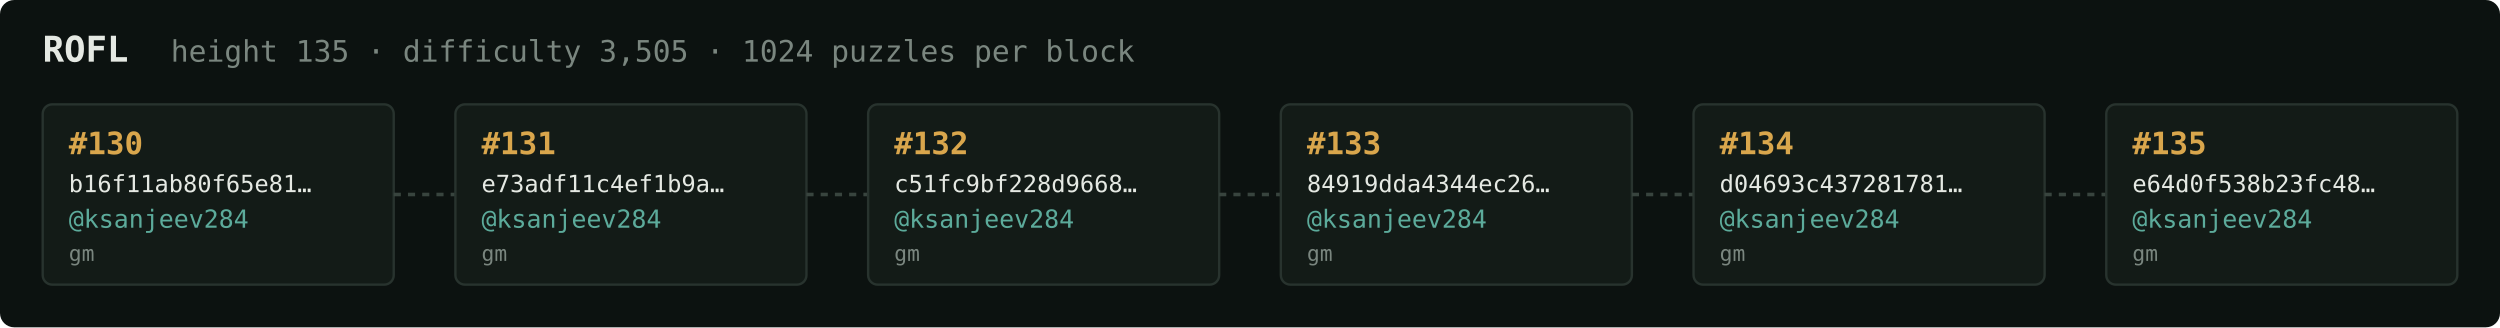
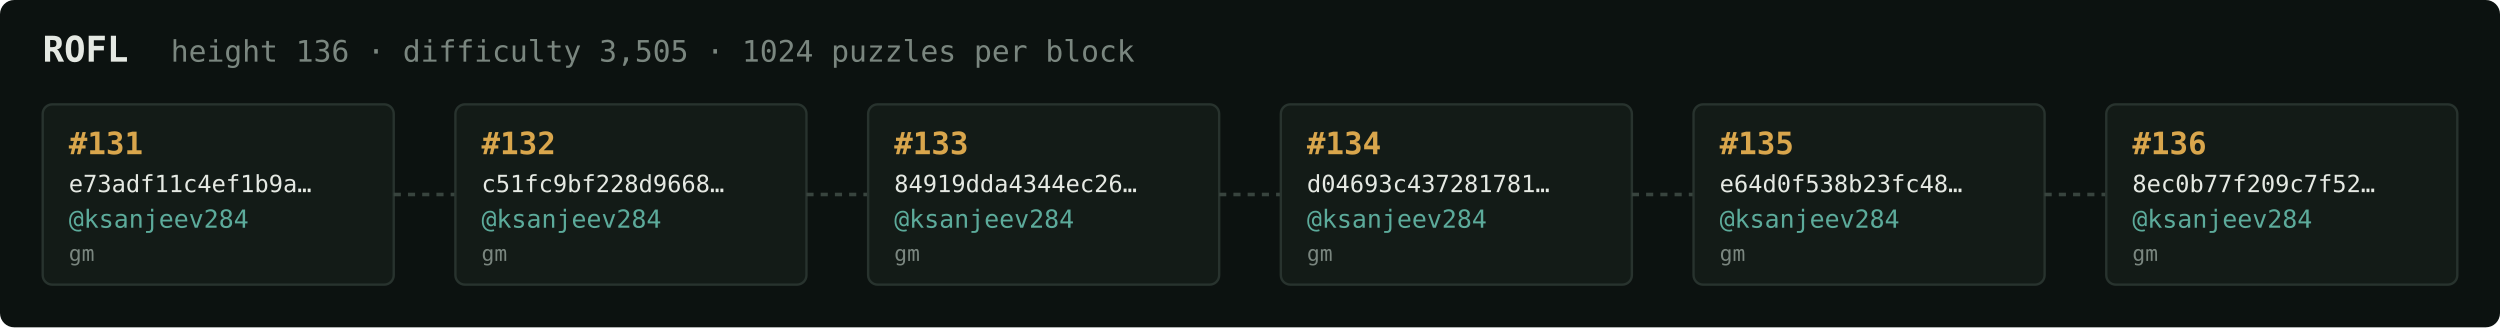
<svg xmlns="http://www.w3.org/2000/svg" width="1054" height="138" viewBox="0 0 1054 138" font-family="ui-monospace,SFMono-Regular,Menlo,monospace">
  <rect fill="#0c1210" width="1054" height="138" rx="6" />
  <text x="18" y="26" fill="#e5e9e3" font-size="15" font-weight="700">ROFL</text>
-   <text x="72" y="26" fill="#7a867f" font-size="12.5">height 135 · difficulty 3,505 · 1024 puzzles per block</text>
+   <text x="72" y="26" fill="#7a867f" font-size="12.5">height 136 · difficulty 3,505 · 1024 puzzles per block</text>
  <rect x="18" y="44" width="148" height="76" rx="4" fill="#131b17" stroke="#28332e" stroke-width="1" />
-   <text x="29" y="65" fill="#d9a64c" font-size="13" font-weight="700">#130</text>
-   <text x="29" y="81" fill="#e5e9e3" font-size="10">b16f11ab80f65e81…</text>
+   <text x="29" y="65" fill="#d9a64c" font-size="13" font-weight="700">#131</text>
+   <text x="29" y="81" fill="#e5e9e3" font-size="10">e73adf11c4ef1b9a…</text>
  <text x="29" y="96" fill="#5cab9b" font-size="10.5">@ksanjeev284</text>
  <text x="29" y="110" fill="#7a867f" font-size="9">gm</text>
  <line x1="166" y1="82.0" x2="192" y2="82.0" stroke="#38443e" stroke-width="1.5" stroke-dasharray="3 3" />
  <rect x="192" y="44" width="148" height="76" rx="4" fill="#131b17" stroke="#28332e" stroke-width="1" />
-   <text x="203" y="65" fill="#d9a64c" font-size="13" font-weight="700">#131</text>
-   <text x="203" y="81" fill="#e5e9e3" font-size="10">e73adf11c4ef1b9a…</text>
+   <text x="203" y="65" fill="#d9a64c" font-size="13" font-weight="700">#132</text>
+   <text x="203" y="81" fill="#e5e9e3" font-size="10">c51fc9bf228d9668…</text>
  <text x="203" y="96" fill="#5cab9b" font-size="10.5">@ksanjeev284</text>
  <text x="203" y="110" fill="#7a867f" font-size="9">gm</text>
  <line x1="340" y1="82.0" x2="366" y2="82.0" stroke="#38443e" stroke-width="1.5" stroke-dasharray="3 3" />
  <rect x="366" y="44" width="148" height="76" rx="4" fill="#131b17" stroke="#28332e" stroke-width="1" />
-   <text x="377" y="65" fill="#d9a64c" font-size="13" font-weight="700">#132</text>
-   <text x="377" y="81" fill="#e5e9e3" font-size="10">c51fc9bf228d9668…</text>
+   <text x="377" y="65" fill="#d9a64c" font-size="13" font-weight="700">#133</text>
+   <text x="377" y="81" fill="#e5e9e3" font-size="10">84919dda4344ec26…</text>
  <text x="377" y="96" fill="#5cab9b" font-size="10.5">@ksanjeev284</text>
  <text x="377" y="110" fill="#7a867f" font-size="9">gm</text>
  <line x1="514" y1="82.0" x2="540" y2="82.0" stroke="#38443e" stroke-width="1.5" stroke-dasharray="3 3" />
  <rect x="540" y="44" width="148" height="76" rx="4" fill="#131b17" stroke="#28332e" stroke-width="1" />
-   <text x="551" y="65" fill="#d9a64c" font-size="13" font-weight="700">#133</text>
-   <text x="551" y="81" fill="#e5e9e3" font-size="10">84919dda4344ec26…</text>
+   <text x="551" y="65" fill="#d9a64c" font-size="13" font-weight="700">#134</text>
+   <text x="551" y="81" fill="#e5e9e3" font-size="10">d04693c437281781…</text>
  <text x="551" y="96" fill="#5cab9b" font-size="10.5">@ksanjeev284</text>
  <text x="551" y="110" fill="#7a867f" font-size="9">gm</text>
  <line x1="688" y1="82.0" x2="714" y2="82.0" stroke="#38443e" stroke-width="1.5" stroke-dasharray="3 3" />
  <rect x="714" y="44" width="148" height="76" rx="4" fill="#131b17" stroke="#28332e" stroke-width="1" />
-   <text x="725" y="65" fill="#d9a64c" font-size="13" font-weight="700">#134</text>
-   <text x="725" y="81" fill="#e5e9e3" font-size="10">d04693c437281781…</text>
+   <text x="725" y="65" fill="#d9a64c" font-size="13" font-weight="700">#135</text>
+   <text x="725" y="81" fill="#e5e9e3" font-size="10">e64d0f538b23fc48…</text>
  <text x="725" y="96" fill="#5cab9b" font-size="10.5">@ksanjeev284</text>
  <text x="725" y="110" fill="#7a867f" font-size="9">gm</text>
  <line x1="862" y1="82.0" x2="888" y2="82.0" stroke="#38443e" stroke-width="1.5" stroke-dasharray="3 3" />
  <rect x="888" y="44" width="148" height="76" rx="4" fill="#131b17" stroke="#28332e" stroke-width="1" />
-   <text x="899" y="65" fill="#d9a64c" font-size="13" font-weight="700">#135</text>
-   <text x="899" y="81" fill="#e5e9e3" font-size="10">e64d0f538b23fc48…</text>
+   <text x="899" y="65" fill="#d9a64c" font-size="13" font-weight="700">#136</text>
+   <text x="899" y="81" fill="#e5e9e3" font-size="10">8ec0b77f209c7f52…</text>
  <text x="899" y="96" fill="#5cab9b" font-size="10.5">@ksanjeev284</text>
  <text x="899" y="110" fill="#7a867f" font-size="9">gm</text>
</svg>
